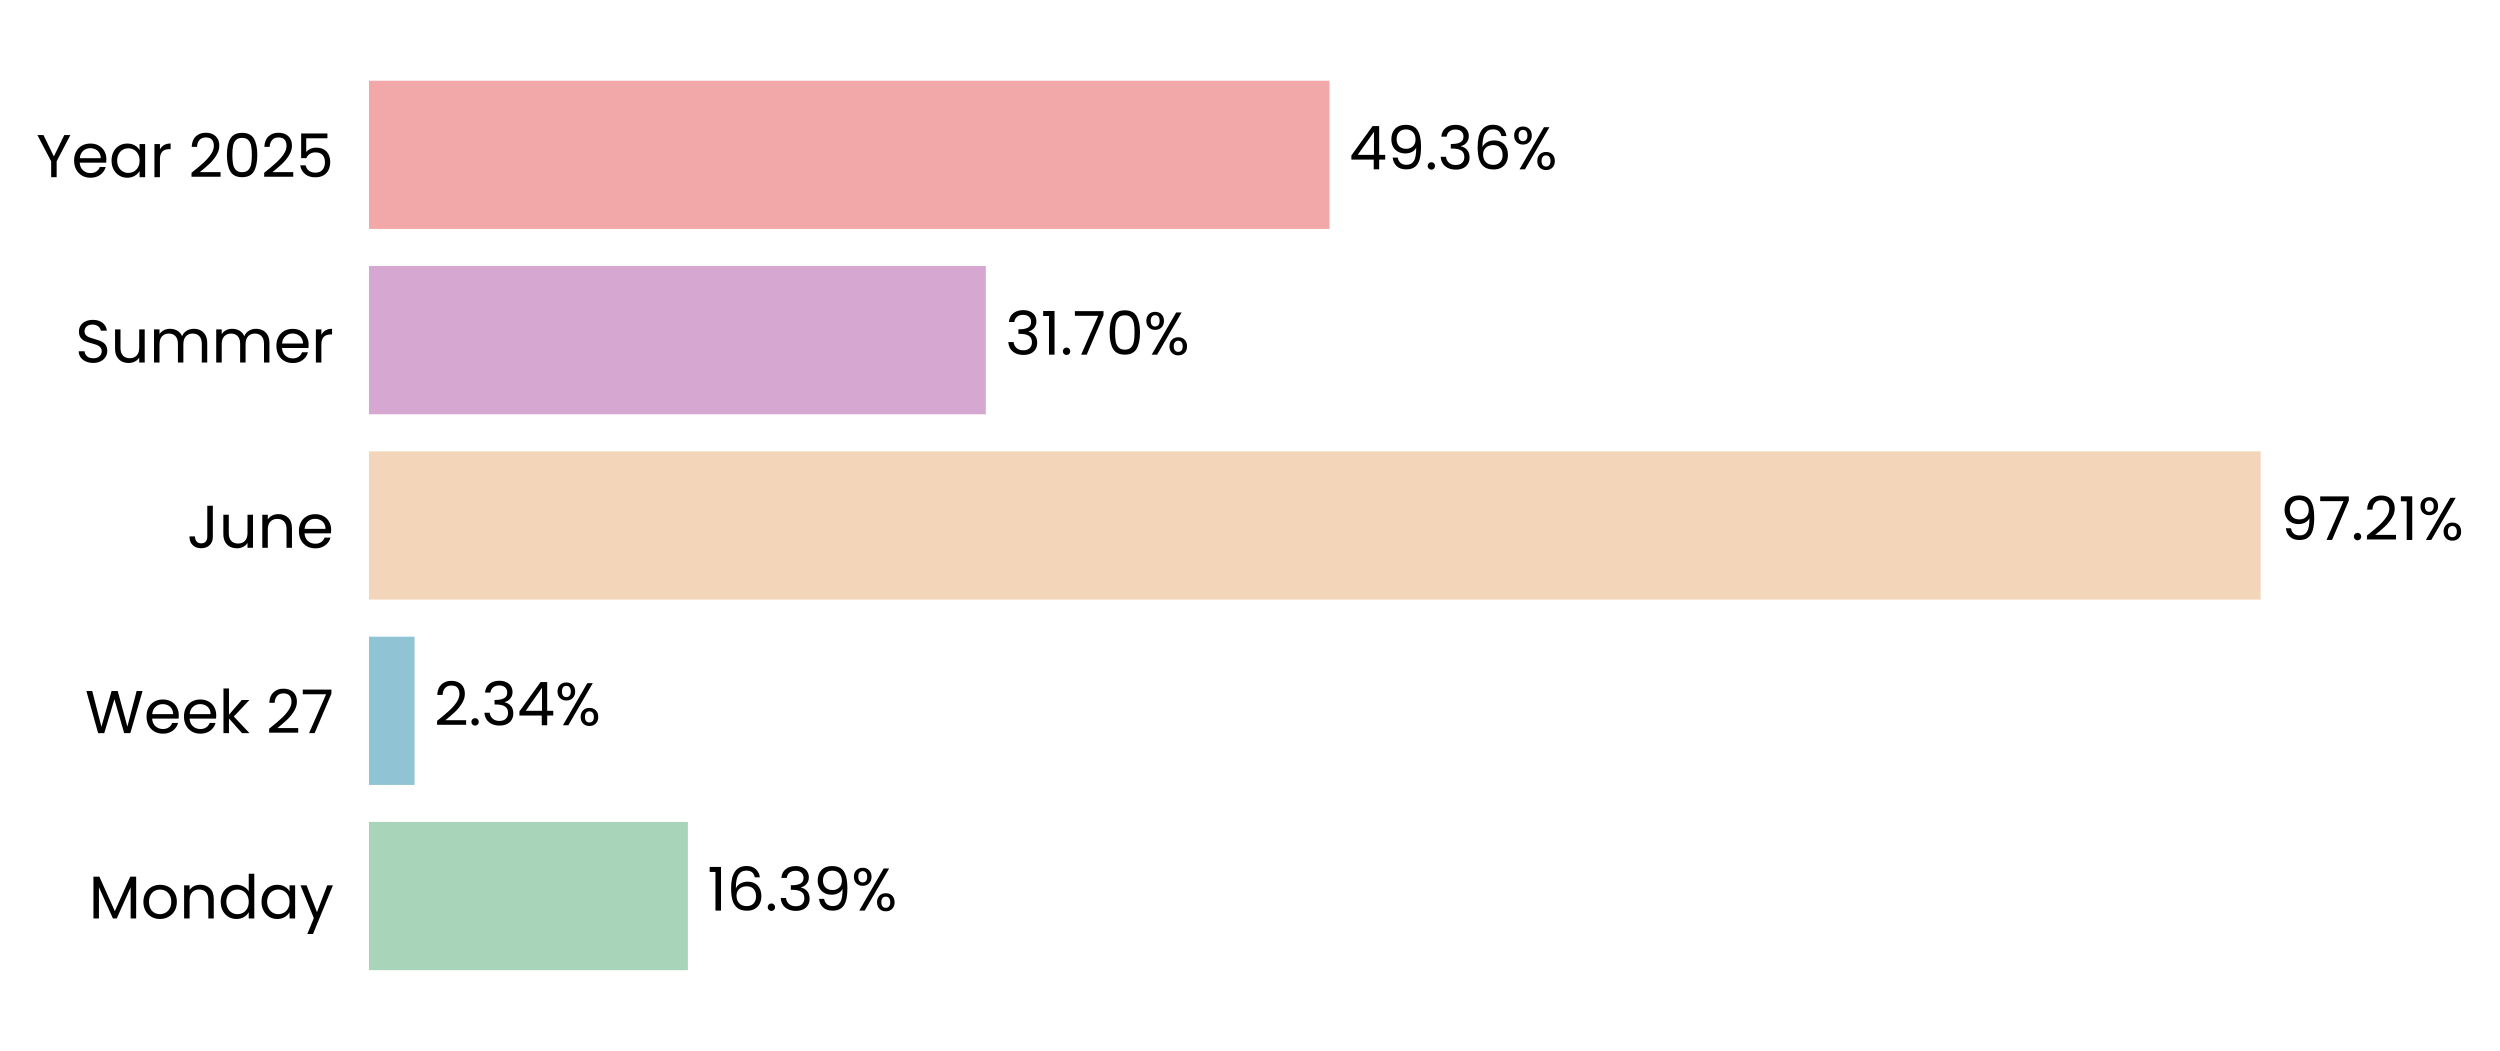
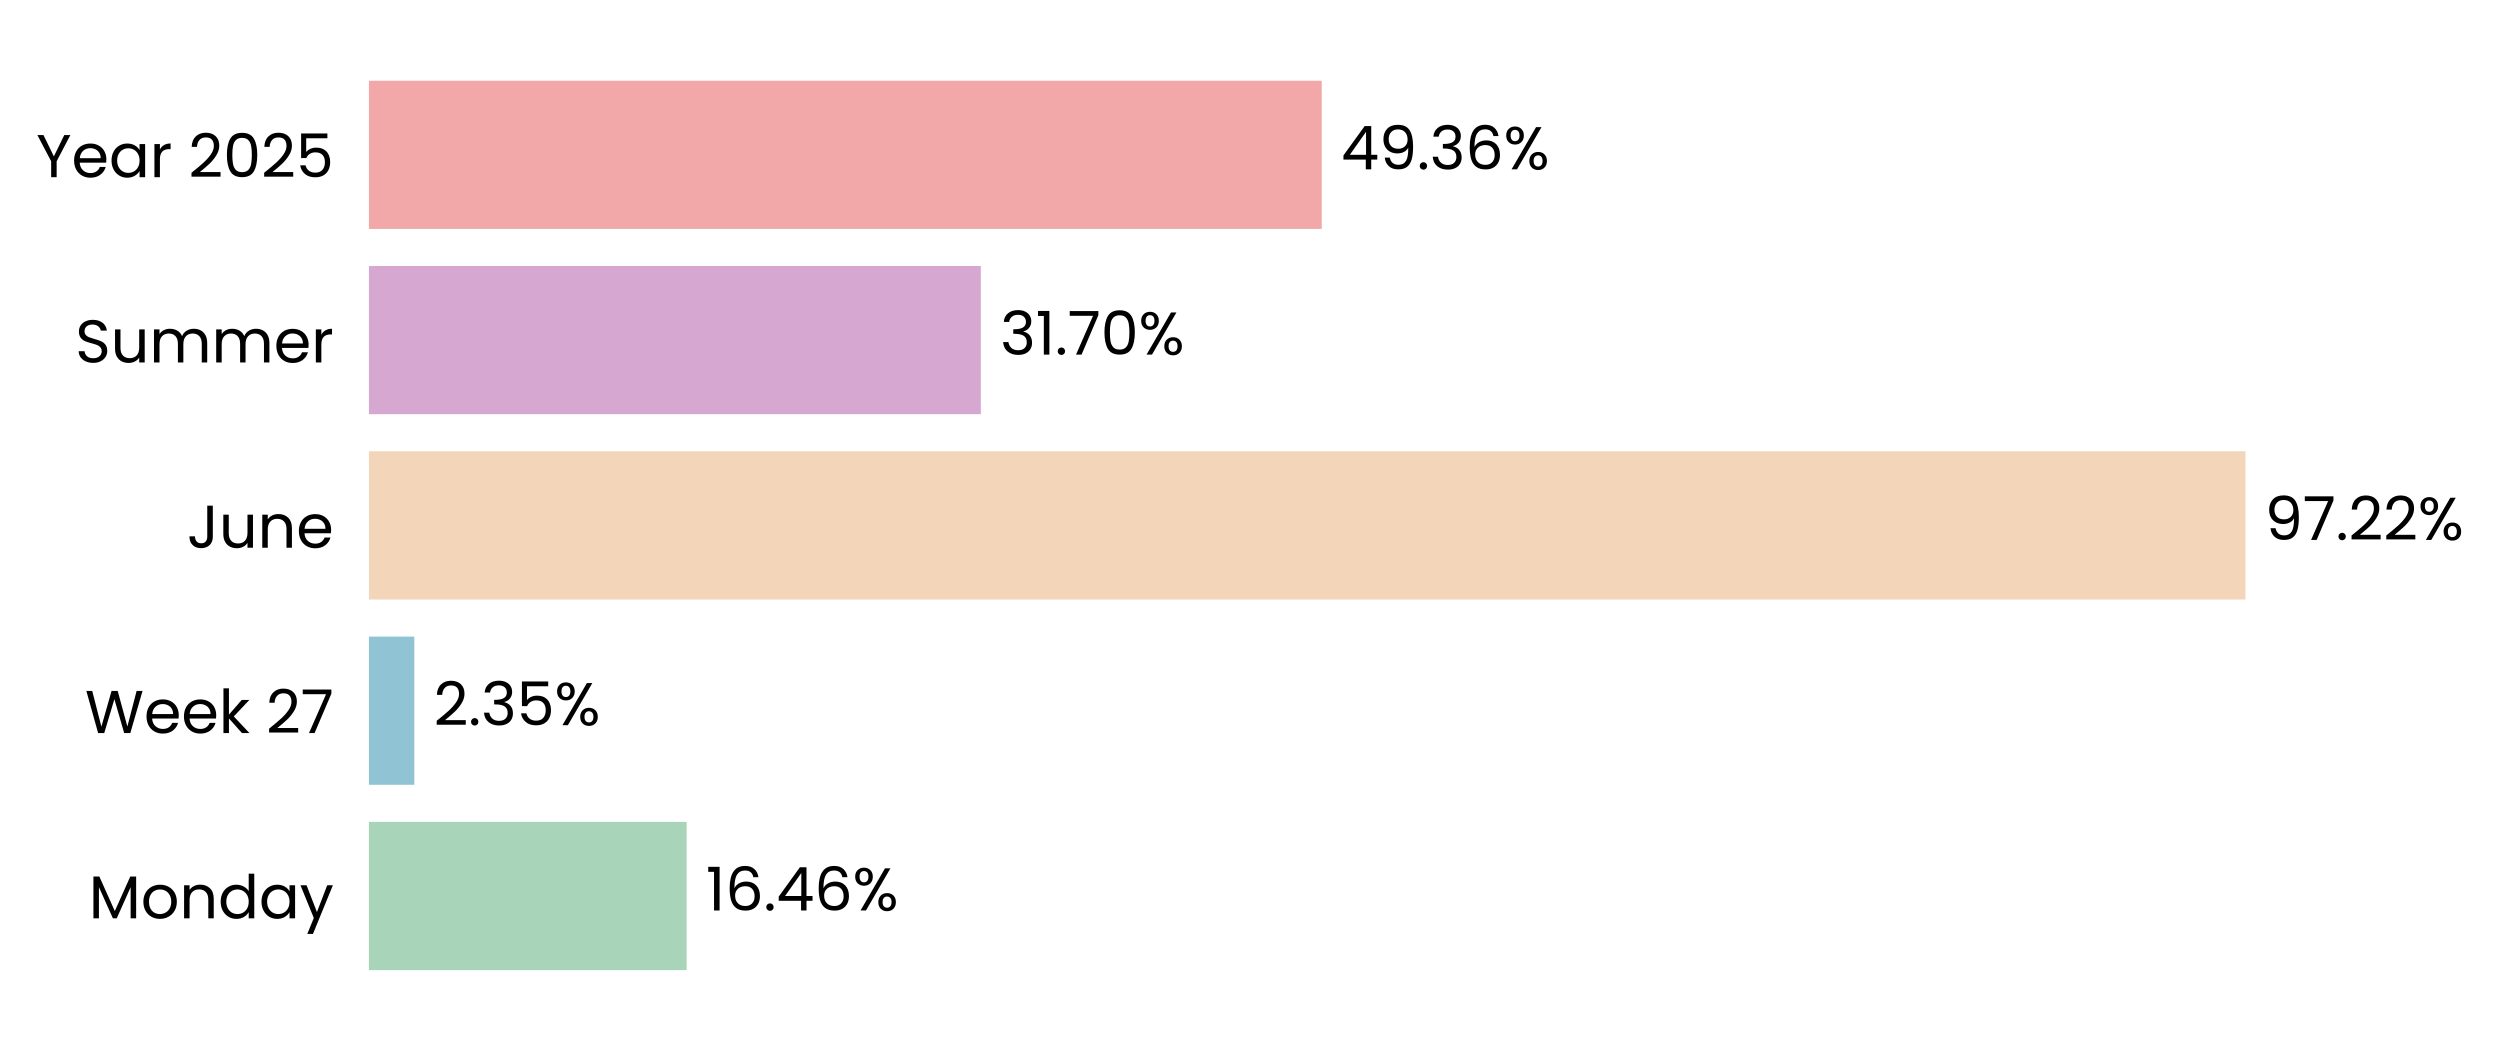
- <svg xmlns="http://www.w3.org/2000/svg" xmlns:xlink="http://www.w3.org/1999/xlink" width="496.702pt" height="208.8pt" viewBox="0 0 496.702 208.8" version="1.1">
+ <svg xmlns="http://www.w3.org/2000/svg" xmlns:xlink="http://www.w3.org/1999/xlink" width="496.757pt" height="208.8pt" viewBox="0 0 496.757 208.8" version="1.1">
  <defs>
    <style type="text/css">*{stroke-linejoin: round; stroke-linecap: butt}</style>
  </defs>
  <g id="figure_1">
    <g id="patch_1">
-       <path d="M 0 208.8  L 496.702 208.8  L 496.702 0  L 0 0  L 0 208.8  z " style="fill: none" />
+       <path d="M 0 208.8  L 496.757 208.8  L 496.757 0  L 0 0  L 0 208.8  z " style="fill: none" />
    </g>
    <g id="axes_1">
      <g id="patch_2">
-         <path d="M 73.311 201.6  L 459.931 201.6  L 459.931 7.2  L 73.311 7.2  L 73.311 201.6  z " style="fill: none" />
+         <path d="M 73.311 201.6  L 456.862 201.6  L 456.862 7.2  L 73.311 7.2  L 73.311 201.6  z " style="fill: none" />
      </g>
      <g id="patch_3">
-         <path d="M 73.311 192.764  L 136.674 192.764  L 136.674 163.309  L 73.311 163.309  z " clip-path="url(#p30b0ebeb9c)" style="fill: #a8d5ba" />
+         <path d="M 73.311 192.764  L 136.437 192.764  L 136.437 163.309  L 73.311 163.309  z " clip-path="url(#p4cda93e920)" style="fill: #a8d5ba" />
      </g>
      <g id="patch_4">
-         <path d="M 73.311 155.945  L 82.363 155.945  L 82.363 126.491  L 73.311 126.491  z " clip-path="url(#p30b0ebeb9c)" style="fill: #90c3d4" />
+         <path d="M 73.311 155.945  L 82.329 155.945  L 82.329 126.491  L 73.311 126.491  z " clip-path="url(#p4cda93e920)" style="fill: #90c3d4" />
      </g>
      <g id="patch_5">
-         <path d="M 73.311 119.127  L 449.156 119.127  L 449.156 89.673  L 73.311 89.673  z " clip-path="url(#p30b0ebeb9c)" style="fill: #f3d6ba" />
+         <path d="M 73.311 119.127  L 446.182 119.127  L 446.182 89.673  L 73.311 89.673  z " clip-path="url(#p4cda93e920)" style="fill: #f3d6ba" />
      </g>
      <g id="patch_6">
-         <path d="M 73.311 82.309  L 195.869 82.309  L 195.869 52.855  L 73.311 52.855  z " clip-path="url(#p30b0ebeb9c)" style="fill: #d6a8d1" />
+         <path d="M 73.311 82.309  L 194.899 82.309  L 194.899 52.855  L 73.311 52.855  z " clip-path="url(#p4cda93e920)" style="fill: #d6a8d1" />
      </g>
      <g id="patch_7">
-         <path d="M 73.311 45.491  L 264.147 45.491  L 264.147 16.036  L 73.311 16.036  z " clip-path="url(#p30b0ebeb9c)" style="fill: #f2a8a8" />
+         <path d="M 73.311 45.491  L 262.633 45.491  L 262.633 16.036  L 73.311 16.036  z " clip-path="url(#p4cda93e920)" style="fill: #f2a8a8" />
      </g>
      <g id="matplotlib.axis_1">
        <g id="ytick_1">
          <g id="text_1">
            <g transform="translate(17.64187 182.4764) scale(0.12 -0.12)">
              <defs>
                <path id="Poppins-Regular-4d" d="M 5018 4429  L 5018 0  L 4435 0  L 4435 3302  L 2963 0  L 2554 0  L 1075 3309  L 1075 0  L 493 0  L 493 4429  L 1120 4429  L 2758 768  L 4397 4429  L 5018 4429  z " transform="scale(0.015625)" />
                <path id="Poppins-Regular-6f" d="M 2022 -58  Q 1530 -58 1130 166  Q 730 390 502 803  Q 275 1216 275 1760  Q 275 2298 508 2710  Q 742 3123 1145 3344  Q 1549 3565 2048 3565  Q 2547 3565 2950 3344  Q 3354 3123 3587 2713  Q 3821 2304 3821 1760  Q 3821 1216 3581 803  Q 3341 390 2931 166  Q 2522 -58 2022 -58  z M 2022 454  Q 2336 454 2611 601  Q 2886 749 3056 1043  Q 3226 1338 3226 1760  Q 3226 2182 3059 2476  Q 2893 2771 2624 2915  Q 2355 3059 2042 3059  Q 1722 3059 1456 2915  Q 1190 2771 1030 2476  Q 870 2182 870 1760  Q 870 1331 1027 1036  Q 1184 742 1446 598  Q 1709 454 2022 454  z " transform="scale(0.015625)" />
                <path id="Poppins-Regular-6e" d="M 2202 3571  Q 2842 3571 3238 3184  Q 3635 2797 3635 2067  L 3635 0  L 3059 0  L 3059 1984  Q 3059 2509 2796 2787  Q 2534 3066 2080 3066  Q 1619 3066 1347 2778  Q 1075 2490 1075 1939  L 1075 0  L 493 0  L 493 3507  L 1075 3507  L 1075 3008  Q 1248 3277 1545 3424  Q 1843 3571 2202 3571  z " transform="scale(0.015625)" />
                <path id="Poppins-Regular-64" d="M 275 1766  Q 275 2304 492 2710  Q 710 3117 1091 3341  Q 1472 3565 1946 3565  Q 2355 3565 2707 3376  Q 3059 3187 3245 2880  L 3245 4736  L 3834 4736  L 3834 0  L 3245 0  L 3245 659  Q 3072 346 2733 144  Q 2394 -58 1939 -58  Q 1472 -58 1091 172  Q 710 403 492 819  Q 275 1235 275 1766  z M 3245 1760  Q 3245 2157 3085 2451  Q 2925 2746 2653 2902  Q 2381 3059 2054 3059  Q 1728 3059 1459 2905  Q 1190 2752 1030 2457  Q 870 2163 870 1766  Q 870 1363 1030 1065  Q 1190 768 1459 611  Q 1728 454 2054 454  Q 2381 454 2653 611  Q 2925 768 3085 1065  Q 3245 1363 3245 1760  z " transform="scale(0.015625)" />
                <path id="Poppins-Regular-61" d="M 275 1766  Q 275 2304 492 2710  Q 710 3117 1091 3341  Q 1472 3565 1939 3565  Q 2400 3565 2739 3366  Q 3078 3168 3245 2867  L 3245 3507  L 3834 3507  L 3834 0  L 3245 0  L 3245 653  Q 3072 346 2729 144  Q 2387 -58 1933 -58  Q 1466 -58 1088 172  Q 710 403 492 819  Q 275 1235 275 1766  z M 3245 1760  Q 3245 2157 3085 2451  Q 2925 2746 2653 2902  Q 2381 3059 2054 3059  Q 1728 3059 1459 2905  Q 1190 2752 1030 2457  Q 870 2163 870 1766  Q 870 1363 1030 1065  Q 1190 768 1459 611  Q 1728 454 2054 454  Q 2381 454 2653 611  Q 2925 768 3085 1065  Q 3245 1363 3245 1760  z " transform="scale(0.015625)" />
                <path id="Poppins-Regular-79" d="M 3514 3507  L 1402 -1651  L 800 -1651  L 1491 38  L 77 3507  L 723 3507  L 1824 666  L 2912 3507  L 3514 3507  z " transform="scale(0.015625)" />
              </defs>
              <use xlink:href="#Poppins-Regular-4d" />
              <use xlink:href="#Poppins-Regular-6f" transform="translate(86.09999 0)" />
              <use xlink:href="#Poppins-Regular-6e" transform="translate(150.1 0)" />
              <use xlink:href="#Poppins-Regular-64" transform="translate(214.1 0)" />
              <use xlink:href="#Poppins-Regular-61" transform="translate(281.7 0)" />
              <use xlink:href="#Poppins-Regular-79" transform="translate(349.2999 0)" />
            </g>
          </g>
        </g>
        <g id="ytick_2">
          <g id="text_2">
            <g transform="translate(16.88437 145.6582) scale(0.12 -0.12)">
              <defs>
                <path id="Poppins-Regular-57" d="M 6099 4461  L 4806 0  L 4154 0  L 3117 3590  L 2042 0  L 1395 -6  L 147 4461  L 768 4461  L 1741 678  L 2816 4461  L 3469 4461  L 4493 691  L 5472 4461  L 6099 4461  z " transform="scale(0.015625)" />
                <path id="Poppins-Regular-65" d="M 3693 1888  Q 3693 1722 3674 1536  L 870 1536  Q 902 1018 1225 726  Q 1549 435 2010 435  Q 2387 435 2640 611  Q 2893 787 2995 1082  L 3622 1082  Q 3482 576 3059 259  Q 2637 -58 2010 -58  Q 1510 -58 1116 166  Q 723 390 499 803  Q 275 1216 275 1760  Q 275 2304 492 2713  Q 710 3123 1104 3344  Q 1498 3565 2010 3565  Q 2509 3565 2893 3347  Q 3277 3130 3485 2749  Q 3693 2368 3693 1888  z M 3091 2010  Q 3091 2342 2944 2582  Q 2797 2822 2544 2947  Q 2291 3072 1984 3072  Q 1542 3072 1232 2790  Q 922 2509 877 2010  L 3091 2010  z " transform="scale(0.015625)" />
                <path id="Poppins-Regular-6b" d="M 2451 0  L 1075 1549  L 1075 0  L 493 0  L 493 4736  L 1075 4736  L 1075 1952  L 2426 3507  L 3238 3507  L 1587 1760  L 3245 0  L 2451 0  z " transform="scale(0.015625)" />
                <path id="Poppins-Regular-20" transform="scale(0.015625)" />
                <path id="Poppins-Regular-32" d="M 326 467  Q 1139 1120 1600 1539  Q 2061 1958 2377 2416  Q 2694 2874 2694 3315  Q 2694 3731 2492 3971  Q 2291 4211 1843 4211  Q 1408 4211 1168 3939  Q 928 3667 909 3213  L 346 3213  Q 371 3930 780 4320  Q 1190 4710 1837 4710  Q 2496 4710 2883 4345  Q 3270 3981 3270 3341  Q 3270 2810 2953 2307  Q 2637 1805 2233 1424  Q 1830 1043 1203 538  L 3405 538  L 3405 51  L 326 51  L 326 467  z " transform="scale(0.015625)" />
                <path id="Poppins-Regular-37" d="M 3245 4173  L 1466 0  L 877 0  L 2682 4115  L 211 4115  L 211 4614  L 3245 4614  L 3245 4173  z " transform="scale(0.015625)" />
              </defs>
              <use xlink:href="#Poppins-Regular-57" />
              <use xlink:href="#Poppins-Regular-65" transform="translate(97.59999 0)" />
              <use xlink:href="#Poppins-Regular-65" transform="translate(159.6 0)" />
              <use xlink:href="#Poppins-Regular-6b" transform="translate(221.6 0)" />
              <use xlink:href="#Poppins-Regular-20" transform="translate(273.0999 0)" />
              <use xlink:href="#Poppins-Regular-32" transform="translate(299.7999 0)" />
              <use xlink:href="#Poppins-Regular-37" transform="translate(357.2999 0)" />
            </g>
          </g>
        </g>
        <g id="ytick_3">
          <g id="text_3">
            <g transform="translate(37.15125 108.84) scale(0.12 -0.12)">
              <defs>
                <path id="Poppins-Regular-4a" d="M 2739 4461  L 2739 1165  Q 2739 614 2400 284  Q 2061 -45 1504 -45  Q 941 -45 601 291  Q 262 627 262 1210  L 845 1210  Q 851 883 1014 678  Q 1178 474 1504 474  Q 1830 474 1990 669  Q 2150 864 2150 1165  L 2150 4461  L 2739 4461  z " transform="scale(0.015625)" />
                <path id="Poppins-Regular-75" d="M 3603 3507  L 3603 0  L 3021 0  L 3021 518  Q 2854 250 2556 99  Q 2259 -51 1901 -51  Q 1491 -51 1164 118  Q 838 288 649 627  Q 461 966 461 1453  L 461 3507  L 1037 3507  L 1037 1530  Q 1037 1011 1299 732  Q 1562 454 2016 454  Q 2483 454 2752 742  Q 3021 1030 3021 1581  L 3021 3507  L 3603 3507  z " transform="scale(0.015625)" />
              </defs>
              <use xlink:href="#Poppins-Regular-4a" />
              <use xlink:href="#Poppins-Regular-75" transform="translate(52.99999 0)" />
              <use xlink:href="#Poppins-Regular-6e" transform="translate(117 0)" />
              <use xlink:href="#Poppins-Regular-65" transform="translate(181 0)" />
            </g>
          </g>
        </g>
        <g id="ytick_4">
          <g id="text_4">
            <g transform="translate(14.95125 72.02182) scale(0.12 -0.12)">
              <defs>
                <path id="Poppins-Regular-53" d="M 1907 -45  Q 1466 -45 1117 112  Q 768 269 569 547  Q 371 826 365 1190  L 986 1190  Q 1018 877 1245 662  Q 1472 448 1907 448  Q 2323 448 2563 656  Q 2803 864 2803 1190  Q 2803 1446 2662 1606  Q 2522 1766 2310 1849  Q 2099 1933 1741 2029  Q 1299 2144 1033 2259  Q 768 2374 579 2620  Q 390 2867 390 3283  Q 390 3648 576 3929  Q 762 4211 1098 4364  Q 1434 4518 1869 4518  Q 2496 4518 2896 4204  Q 3296 3891 3347 3373  L 2707 3373  Q 2675 3629 2438 3824  Q 2202 4019 1811 4019  Q 1446 4019 1216 3830  Q 986 3642 986 3302  Q 986 3059 1123 2905  Q 1261 2752 1462 2672  Q 1664 2592 2029 2490  Q 2470 2368 2739 2249  Q 3008 2131 3200 1884  Q 3392 1638 3392 1216  Q 3392 890 3219 602  Q 3046 314 2707 134  Q 2368 -45 1907 -45  z " transform="scale(0.015625)" />
                <path id="Poppins-Regular-6d" d="M 4710 3571  Q 5120 3571 5440 3401  Q 5760 3232 5945 2893  Q 6131 2554 6131 2067  L 6131 0  L 5555 0  L 5555 1984  Q 5555 2509 5296 2787  Q 5037 3066 4595 3066  Q 4141 3066 3872 2774  Q 3603 2483 3603 1933  L 3603 0  L 3027 0  L 3027 1984  Q 3027 2509 2768 2787  Q 2509 3066 2067 3066  Q 1613 3066 1344 2774  Q 1075 2483 1075 1933  L 1075 0  L 493 0  L 493 3507  L 1075 3507  L 1075 3002  Q 1248 3277 1539 3424  Q 1830 3571 2182 3571  Q 2624 3571 2963 3372  Q 3302 3174 3469 2790  Q 3616 3162 3955 3366  Q 4294 3571 4710 3571  z " transform="scale(0.015625)" />
                <path id="Poppins-Regular-72" d="M 1075 2938  Q 1229 3238 1513 3404  Q 1798 3571 2208 3571  L 2208 2970  L 2054 2970  Q 1075 2970 1075 1907  L 1075 0  L 493 0  L 493 3507  L 1075 3507  L 1075 2938  z " transform="scale(0.015625)" />
              </defs>
              <use xlink:href="#Poppins-Regular-53" />
              <use xlink:href="#Poppins-Regular-75" transform="translate(58.7 0)" />
              <use xlink:href="#Poppins-Regular-6d" transform="translate(122.7 0)" />
              <use xlink:href="#Poppins-Regular-6d" transform="translate(225.7 0)" />
              <use xlink:href="#Poppins-Regular-65" transform="translate(328.7 0)" />
              <use xlink:href="#Poppins-Regular-72" transform="translate(390.6999 0)" />
            </g>
          </g>
        </g>
        <g id="ytick_5">
          <g id="text_5">
            <g transform="translate(7.2 35.20364) scale(0.12 -0.12)">
              <defs>
                <path id="Poppins-Regular-59" d="M 3616 4461  L 2163 1683  L 2163 0  L 1581 0  L 1581 1683  L 122 4461  L 768 4461  L 1869 2202  L 2970 4461  L 3616 4461  z " transform="scale(0.015625)" />
                <path id="Poppins-Regular-30" d="M 397 2362  Q 397 3462 755 4080  Q 1114 4698 2010 4698  Q 2899 4698 3257 4080  Q 3616 3462 3616 2362  Q 3616 1242 3257 621  Q 2899 0 2010 0  Q 1114 0 755 621  Q 397 1242 397 2362  z M 3040 2362  Q 3040 2918 2966 3305  Q 2893 3693 2665 3929  Q 2438 4166 2010 4166  Q 1574 4166 1347 3929  Q 1120 3693 1046 3305  Q 973 2918 973 2362  Q 973 1786 1046 1395  Q 1120 1005 1347 768  Q 1574 531 2010 531  Q 2438 531 2665 768  Q 2893 1005 2966 1395  Q 3040 1786 3040 2362  z " transform="scale(0.015625)" />
                <path id="Poppins-Regular-35" d="M 3347 4122  L 1101 4122  L 1101 2662  Q 1248 2867 1536 2998  Q 1824 3130 2157 3130  Q 2688 3130 3021 2909  Q 3354 2688 3498 2339  Q 3642 1990 3642 1600  Q 3642 1139 3469 774  Q 3296 410 2941 198  Q 2586 -13 2061 -13  Q 1389 -13 973 332  Q 557 678 467 1254  L 1037 1254  Q 1120 890 1389 685  Q 1658 480 2067 480  Q 2573 480 2829 784  Q 3085 1088 3085 1587  Q 3085 2086 2829 2358  Q 2573 2630 2074 2630  Q 1734 2630 1481 2467  Q 1229 2304 1114 2022  L 563 2022  L 563 4634  L 3347 4634  L 3347 4122  z " transform="scale(0.015625)" />
              </defs>
              <use xlink:href="#Poppins-Regular-59" />
              <use xlink:href="#Poppins-Regular-65" transform="translate(58.39999 0)" />
              <use xlink:href="#Poppins-Regular-61" transform="translate(120.4 0)" />
              <use xlink:href="#Poppins-Regular-72" transform="translate(188 0)" />
              <use xlink:href="#Poppins-Regular-20" transform="translate(225.3 0)" />
              <use xlink:href="#Poppins-Regular-32" transform="translate(252 0)" />
              <use xlink:href="#Poppins-Regular-30" transform="translate(309.4999 0)" />
              <use xlink:href="#Poppins-Regular-32" transform="translate(372.2999 0)" />
              <use xlink:href="#Poppins-Regular-35" transform="translate(429.7999 0)" />
            </g>
          </g>
        </g>
      </g>
      <g id="text_6">
-         <g transform="translate(140.5402 180.9164) scale(0.12 -0.12)">
+         <g transform="translate(140.2729 180.9164) scale(0.12 -0.12)">
          <defs>
            <path id="Poppins-Regular-31" d="M 243 4096  L 243 4627  L 1446 4627  L 1446 0  L 858 0  L 858 4096  L 243 4096  z " transform="scale(0.015625)" />
            <path id="Poppins-Regular-36" d="M 2976 3526  Q 2835 4237 2099 4237  Q 1530 4237 1248 3798  Q 966 3360 973 2355  Q 1120 2688 1462 2877  Q 1805 3066 2227 3066  Q 2886 3066 3280 2656  Q 3674 2246 3674 1523  Q 3674 1088 3504 742  Q 3334 397 2992 192  Q 2650 -13 2163 -13  Q 1504 -13 1133 281  Q 762 576 614 1094  Q 467 1613 467 2374  Q 467 4723 2106 4723  Q 2733 4723 3091 4384  Q 3450 4045 3514 3526  L 2976 3526  z M 2106 2573  Q 1830 2573 1587 2461  Q 1344 2349 1193 2121  Q 1043 1894 1043 1568  Q 1043 1082 1324 778  Q 1606 474 2131 474  Q 2579 474 2844 752  Q 3110 1030 3110 1504  Q 3110 2003 2854 2288  Q 2598 2573 2106 2573  z " transform="scale(0.015625)" />
            <path id="Poppins-Regular-2e" d="M 678 -38  Q 512 -38 397 77  Q 282 192 282 358  Q 282 525 397 640  Q 512 755 678 755  Q 838 755 950 640  Q 1062 525 1062 358  Q 1062 192 950 77  Q 838 -38 678 -38  z " transform="scale(0.015625)" />
-             <path id="Poppins-Regular-33" d="M 384 3462  Q 429 4051 838 4384  Q 1248 4717 1901 4717  Q 2336 4717 2653 4560  Q 2970 4403 3133 4134  Q 3296 3866 3296 3526  Q 3296 3130 3069 2842  Q 2842 2554 2477 2470  L 2477 2438  Q 2893 2336 3136 2035  Q 3379 1734 3379 1248  Q 3379 883 3212 592  Q 3046 301 2713 134  Q 2381 -32 1914 -32  Q 1235 -32 800 323  Q 365 678 314 1331  L 877 1331  Q 922 947 1190 704  Q 1459 461 1907 461  Q 2355 461 2588 694  Q 2822 928 2822 1299  Q 2822 1779 2502 1990  Q 2182 2202 1536 2202  L 1389 2202  L 1389 2688  L 1542 2688  Q 2131 2694 2432 2883  Q 2733 3072 2733 3469  Q 2733 3808 2512 4013  Q 2291 4218 1882 4218  Q 1485 4218 1241 4013  Q 998 3808 954 3462  L 384 3462  z " transform="scale(0.015625)" />
-             <path id="Poppins-Regular-39" d="M 1146 1242  Q 1210 877 1443 678  Q 1677 480 2074 480  Q 2605 480 2857 896  Q 3110 1312 3098 2298  Q 2963 2010 2649 1846  Q 2336 1683 1952 1683  Q 1523 1683 1187 1859  Q 851 2035 659 2374  Q 467 2714 467 3194  Q 467 3878 864 4297  Q 1261 4717 1990 4717  Q 2886 4717 3248 4134  Q 3610 3552 3610 2400  Q 3610 1594 3466 1069  Q 3322 544 2979 269  Q 2637 -6 2042 -6  Q 1389 -6 1024 346  Q 659 698 608 1242  L 1146 1242  z M 2048 2176  Q 2477 2176 2752 2441  Q 3027 2707 3027 3162  Q 3027 3642 2758 3936  Q 2490 4230 2003 4230  Q 1555 4230 1289 3948  Q 1024 3667 1024 3206  Q 1024 2739 1286 2457  Q 1549 2176 2048 2176  z " transform="scale(0.015625)" />
+             <path id="Poppins-Regular-34" d="M 256 1030  L 256 1472  L 2502 4582  L 3200 4582  L 3200 1536  L 3840 1536  L 3840 1030  L 3200 1030  L 3200 0  L 2624 0  L 2624 1030  L 256 1030  z M 2650 3974  L 928 1536  L 2650 1536  L 2650 3974  z " transform="scale(0.015625)" />
            <path id="Poppins-Regular-25" d="M 269 3584  Q 269 4019 531 4278  Q 794 4538 1203 4538  Q 1613 4538 1875 4278  Q 2138 4019 2138 3584  Q 2138 3142 1875 2883  Q 1613 2624 1203 2624  Q 794 2624 531 2883  Q 269 3142 269 3584  z M 4006 4467  L 1414 0  L 838 0  L 3430 4467  L 4006 4467  z M 1203 4179  Q 986 4179 861 4028  Q 736 3878 736 3584  Q 736 3290 861 3136  Q 986 2982 1203 2982  Q 1421 2982 1549 3139  Q 1677 3296 1677 3584  Q 1677 3878 1549 4028  Q 1421 4179 1203 4179  z M 2720 883  Q 2720 1325 2982 1584  Q 3245 1843 3654 1843  Q 4064 1843 4323 1584  Q 4582 1325 4582 883  Q 4582 448 4323 185  Q 4064 -77 3654 -77  Q 3245 -77 2982 182  Q 2720 442 2720 883  z M 3648 1478  Q 3430 1478 3302 1328  Q 3174 1178 3174 883  Q 3174 595 3302 444  Q 3430 294 3648 294  Q 3866 294 3994 444  Q 4122 595 4122 883  Q 4122 1178 3994 1328  Q 3866 1478 3648 1478  z " transform="scale(0.015625)" />
          </defs>
          <use xlink:href="#Poppins-Regular-31" />
          <use xlink:href="#Poppins-Regular-36" transform="translate(31.99998 0)" />
          <use xlink:href="#Poppins-Regular-2e" transform="translate(95.49997 0)" />
-           <use xlink:href="#Poppins-Regular-33" transform="translate(116.5 0)" />
-           <use xlink:href="#Poppins-Regular-39" transform="translate(175.3999 0)" />
-           <use xlink:href="#Poppins-Regular-25" transform="translate(238.3999 0)" />
+           <use xlink:href="#Poppins-Regular-34" transform="translate(116.5 0)" />
+           <use xlink:href="#Poppins-Regular-36" transform="translate(179.3999 0)" />
+           <use xlink:href="#Poppins-Regular-25" transform="translate(242.8999 0)" />
        </g>
      </g>
      <g id="text_7">
-         <g transform="translate(86.22927 144.0982) scale(0.12 -0.12)">
+         <g transform="translate(86.16478 144.0982) scale(0.12 -0.12)">
          <defs>
-             <path id="Poppins-Regular-34" d="M 256 1030  L 256 1472  L 2502 4582  L 3200 4582  L 3200 1536  L 3840 1536  L 3840 1030  L 3200 1030  L 3200 0  L 2624 0  L 2624 1030  L 256 1030  z M 2650 3974  L 928 1536  L 2650 1536  L 2650 3974  z " transform="scale(0.015625)" />
+             <path id="Poppins-Regular-33" d="M 384 3462  Q 429 4051 838 4384  Q 1248 4717 1901 4717  Q 2336 4717 2653 4560  Q 2970 4403 3133 4134  Q 3296 3866 3296 3526  Q 3296 3130 3069 2842  Q 2842 2554 2477 2470  L 2477 2438  Q 2893 2336 3136 2035  Q 3379 1734 3379 1248  Q 3379 883 3212 592  Q 3046 301 2713 134  Q 2381 -32 1914 -32  Q 1235 -32 800 323  Q 365 678 314 1331  L 877 1331  Q 922 947 1190 704  Q 1459 461 1907 461  Q 2355 461 2588 694  Q 2822 928 2822 1299  Q 2822 1779 2502 1990  Q 2182 2202 1536 2202  L 1389 2202  L 1389 2688  L 1542 2688  Q 2131 2694 2432 2883  Q 2733 3072 2733 3469  Q 2733 3808 2512 4013  Q 2291 4218 1882 4218  Q 1485 4218 1241 4013  Q 998 3808 954 3462  L 384 3462  z " transform="scale(0.015625)" />
          </defs>
          <use xlink:href="#Poppins-Regular-32" />
          <use xlink:href="#Poppins-Regular-2e" transform="translate(57.49999 0)" />
          <use xlink:href="#Poppins-Regular-33" transform="translate(78.49997 0)" />
-           <use xlink:href="#Poppins-Regular-34" transform="translate(137.4 0)" />
-           <use xlink:href="#Poppins-Regular-25" transform="translate(200.3 0)" />
+           <use xlink:href="#Poppins-Regular-35" transform="translate(137.4 0)" />
+           <use xlink:href="#Poppins-Regular-25" transform="translate(200.2 0)" />
        </g>
      </g>
      <g id="text_8">
-         <g transform="translate(453.0224 107.28) scale(0.12 -0.12)">
+         <g transform="translate(450.0171 107.28) scale(0.12 -0.12)">
+           <defs>
+             <path id="Poppins-Regular-39" d="M 1146 1242  Q 1210 877 1443 678  Q 1677 480 2074 480  Q 2605 480 2857 896  Q 3110 1312 3098 2298  Q 2963 2010 2649 1846  Q 2336 1683 1952 1683  Q 1523 1683 1187 1859  Q 851 2035 659 2374  Q 467 2714 467 3194  Q 467 3878 864 4297  Q 1261 4717 1990 4717  Q 2886 4717 3248 4134  Q 3610 3552 3610 2400  Q 3610 1594 3466 1069  Q 3322 544 2979 269  Q 2637 -6 2042 -6  Q 1389 -6 1024 346  Q 659 698 608 1242  L 1146 1242  z M 2048 2176  Q 2477 2176 2752 2441  Q 3027 2707 3027 3162  Q 3027 3642 2758 3936  Q 2490 4230 2003 4230  Q 1555 4230 1289 3948  Q 1024 3667 1024 3206  Q 1024 2739 1286 2457  Q 1549 2176 2048 2176  z " transform="scale(0.015625)" />
+           </defs>
          <use xlink:href="#Poppins-Regular-39" />
          <use xlink:href="#Poppins-Regular-37" transform="translate(62.99999 0)" />
          <use xlink:href="#Poppins-Regular-2e" transform="translate(117.6 0)" />
          <use xlink:href="#Poppins-Regular-32" transform="translate(138.6 0)" />
-           <use xlink:href="#Poppins-Regular-31" transform="translate(196.0999 0)" />
-           <use xlink:href="#Poppins-Regular-25" transform="translate(228.0999 0)" />
+           <use xlink:href="#Poppins-Regular-32" transform="translate(196.0999 0)" />
+           <use xlink:href="#Poppins-Regular-25" transform="translate(253.5999 0)" />
        </g>
      </g>
      <g id="text_9">
-         <g transform="translate(199.7356 70.46182) scale(0.12 -0.12)">
+         <g transform="translate(198.7349 70.46182) scale(0.12 -0.12)">
          <use xlink:href="#Poppins-Regular-33" />
          <use xlink:href="#Poppins-Regular-31" transform="translate(58.89999 0)" />
          <use xlink:href="#Poppins-Regular-2e" transform="translate(90.89998 0)" />
          <use xlink:href="#Poppins-Regular-37" transform="translate(111.9 0)" />
          <use xlink:href="#Poppins-Regular-30" transform="translate(166.5 0)" />
          <use xlink:href="#Poppins-Regular-25" transform="translate(229.2999 0)" />
        </g>
      </g>
      <g id="text_10">
-         <g transform="translate(268.013 33.64364) scale(0.12 -0.12)">
+         <g transform="translate(266.4682 33.64364) scale(0.12 -0.12)">
          <use xlink:href="#Poppins-Regular-34" />
          <use xlink:href="#Poppins-Regular-39" transform="translate(62.89999 0)" />
          <use xlink:href="#Poppins-Regular-2e" transform="translate(125.9 0)" />
          <use xlink:href="#Poppins-Regular-33" transform="translate(146.9 0)" />
          <use xlink:href="#Poppins-Regular-36" transform="translate(205.8 0)" />
          <use xlink:href="#Poppins-Regular-25" transform="translate(269.2999 0)" />
        </g>
      </g>
    </g>
  </g>
  <defs>
-     <clipPath id="p30b0ebeb9c">
-       <rect x="73.311" y="7.2" width="386.62" height="194.4" />
+     <clipPath id="p4cda93e920">
+       <rect x="73.311" y="7.2" width="383.551" height="194.4" />
    </clipPath>
  </defs>
</svg>
